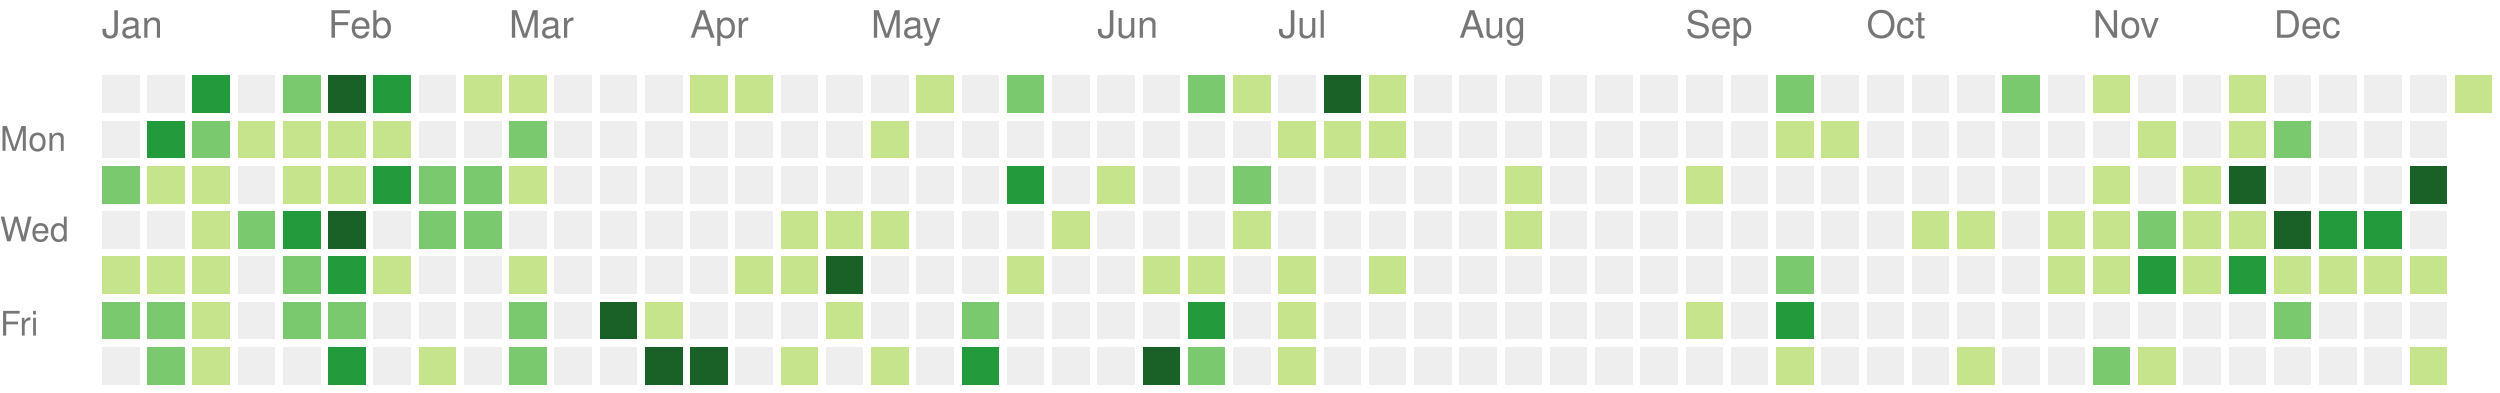
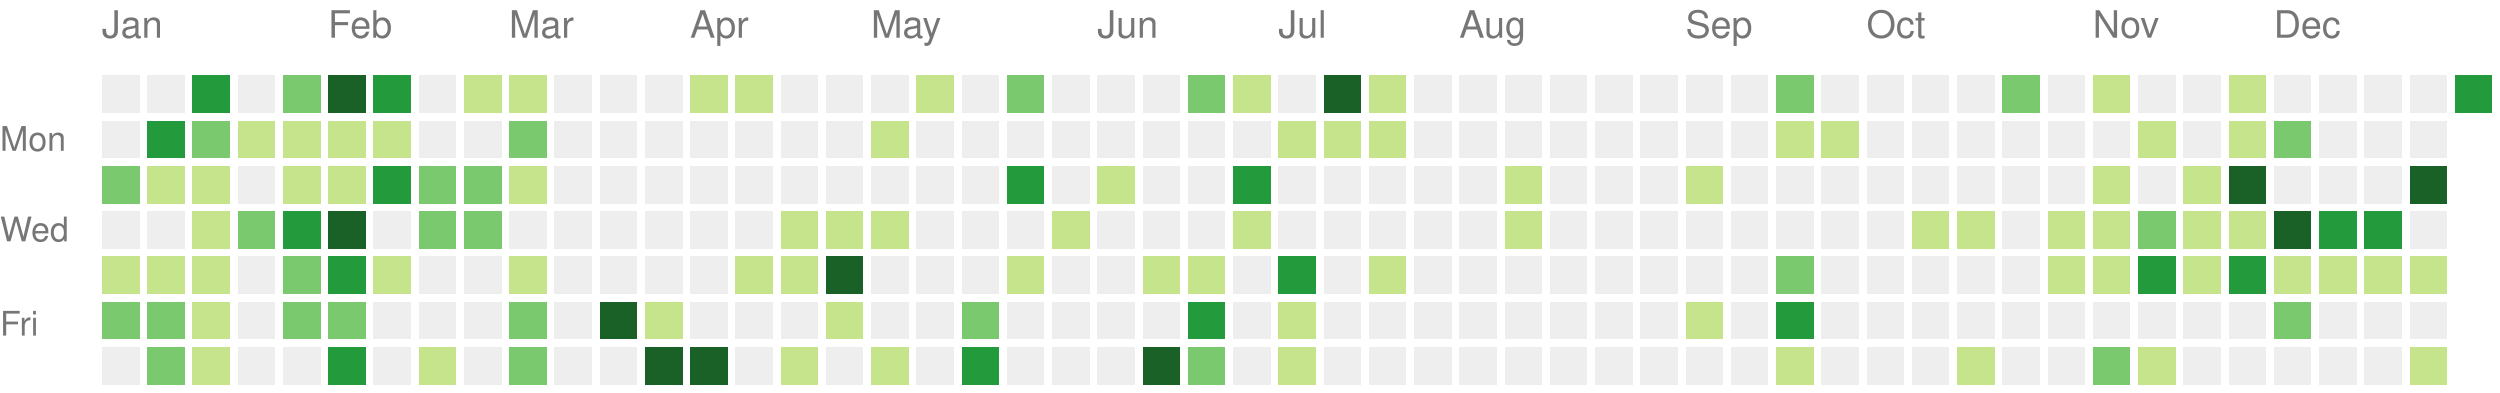
<svg xmlns="http://www.w3.org/2000/svg" version="1.1" width="663" height="104">
  <rect style="fill:#eeeeee;shape-rendering:crispedges;" data-score="0" data-date="2021-01-03" x="27" y="20" width="10" height="10" />
  <rect style="fill:#eeeeee;shape-rendering:crispedges;" data-score="0" data-date="2021-01-10" x="39" y="20" width="10" height="10" />
  <rect style="fill:#239a3b;shape-rendering:crispedges;" data-score="18" data-date="2021-01-17" x="51" y="20" width="10" height="10" />
  <rect style="fill:#eeeeee;shape-rendering:crispedges;" data-score="0" data-date="2021-01-24" x="63" y="20" width="10" height="10" />
  <rect style="fill:#7bc96f;shape-rendering:crispedges;" data-score="14" data-date="2021-01-31" x="75" y="20" width="10" height="10" />
  <rect style="fill:#196127;shape-rendering:crispedges;" data-score="34" data-date="2021-02-07" x="87" y="20" width="10" height="10" />
  <rect style="fill:#239a3b;shape-rendering:crispedges;" data-score="21" data-date="2021-02-14" x="99" y="20" width="10" height="10" />
  <rect style="fill:#eeeeee;shape-rendering:crispedges;" data-score="0" data-date="2021-02-21" x="111" y="20" width="10" height="10" />
  <rect style="fill:#c6e48b;shape-rendering:crispedges;" data-score="2" data-date="2021-02-28" x="123" y="20" width="10" height="10" />
  <rect style="fill:#c6e48b;shape-rendering:crispedges;" data-score="7" data-date="2021-03-07" x="135" y="20" width="10" height="10" />
  <rect style="fill:#eeeeee;shape-rendering:crispedges;" data-score="0" data-date="2021-03-14" x="147" y="20" width="10" height="10" />
  <rect style="fill:#eeeeee;shape-rendering:crispedges;" data-score="0" data-date="2021-03-21" x="159" y="20" width="10" height="10" />
  <rect style="fill:#eeeeee;shape-rendering:crispedges;" data-score="0" data-date="2021-03-28" x="171" y="20" width="10" height="10" />
  <rect style="fill:#c6e48b;shape-rendering:crispedges;" data-score="4" data-date="2021-04-04" x="183" y="20" width="10" height="10" />
  <rect style="fill:#c6e48b;shape-rendering:crispedges;" data-score="4" data-date="2021-04-11" x="195" y="20" width="10" height="10" />
  <rect style="fill:#eeeeee;shape-rendering:crispedges;" data-score="0" data-date="2021-04-18" x="207" y="20" width="10" height="10" />
  <rect style="fill:#eeeeee;shape-rendering:crispedges;" data-score="0" data-date="2021-04-25" x="219" y="20" width="10" height="10" />
  <rect style="fill:#eeeeee;shape-rendering:crispedges;" data-score="0" data-date="2021-05-02" x="231" y="20" width="10" height="10" />
  <rect style="fill:#c6e48b;shape-rendering:crispedges;" data-score="2" data-date="2021-05-09" x="243" y="20" width="10" height="10" />
  <rect style="fill:#eeeeee;shape-rendering:crispedges;" data-score="0" data-date="2021-05-16" x="255" y="20" width="10" height="10" />
  <rect style="fill:#7bc96f;shape-rendering:crispedges;" data-score="9" data-date="2021-05-23" x="267" y="20" width="10" height="10" />
  <rect style="fill:#eeeeee;shape-rendering:crispedges;" data-score="0" data-date="2021-05-30" x="279" y="20" width="10" height="10" />
  <rect style="fill:#eeeeee;shape-rendering:crispedges;" data-score="0" data-date="2021-06-06" x="291" y="20" width="10" height="10" />
  <rect style="fill:#eeeeee;shape-rendering:crispedges;" data-score="0" data-date="2021-06-13" x="303" y="20" width="10" height="10" />
  <rect style="fill:#7bc96f;shape-rendering:crispedges;" data-score="13" data-date="2021-06-20" x="315" y="20" width="10" height="10" />
  <rect style="fill:#c6e48b;shape-rendering:crispedges;" data-score="7" data-date="2021-06-27" x="327" y="20" width="10" height="10" />
  <rect style="fill:#eeeeee;shape-rendering:crispedges;" data-score="0" data-date="2021-07-04" x="339" y="20" width="10" height="10" />
-   <rect style="fill:#196127;shape-rendering:crispedges;" data-score="30" data-date="2021-07-11" x="351" y="20" width="10" height="10" />
-   <rect style="fill:#c6e48b;shape-rendering:crispedges;" data-score="6" data-date="2021-07-18" x="363" y="20" width="10" height="10" />
+   <rect style="fill:#196127;shape-rendering:crispedges;" data-score="33" data-date="2021-07-11" x="351" y="20" width="10" height="10" />
+   <rect style="fill:#c6e48b;shape-rendering:crispedges;" data-score="7" data-date="2021-07-18" x="363" y="20" width="10" height="10" />
  <rect style="fill:#eeeeee;shape-rendering:crispedges;" data-score="0" data-date="2021-07-25" x="375" y="20" width="10" height="10" />
  <rect style="fill:#eeeeee;shape-rendering:crispedges;" data-score="0" data-date="2021-08-01" x="387" y="20" width="10" height="10" />
  <rect style="fill:#eeeeee;shape-rendering:crispedges;" data-score="0" data-date="2021-08-08" x="399" y="20" width="10" height="10" />
  <rect style="fill:#eeeeee;shape-rendering:crispedges;" data-score="0" data-date="2021-08-15" x="411" y="20" width="10" height="10" />
  <rect style="fill:#eeeeee;shape-rendering:crispedges;" data-score="0" data-date="2021-08-22" x="423" y="20" width="10" height="10" />
  <rect style="fill:#eeeeee;shape-rendering:crispedges;" data-score="0" data-date="2021-08-29" x="435" y="20" width="10" height="10" />
  <rect style="fill:#eeeeee;shape-rendering:crispedges;" data-score="0" data-date="2021-09-05" x="447" y="20" width="10" height="10" />
  <rect style="fill:#eeeeee;shape-rendering:crispedges;" data-score="0" data-date="2021-09-12" x="459" y="20" width="10" height="10" />
  <rect style="fill:#7bc96f;shape-rendering:crispedges;" data-score="10" data-date="2021-09-19" x="471" y="20" width="10" height="10" />
  <rect style="fill:#eeeeee;shape-rendering:crispedges;" data-score="0" data-date="2021-09-26" x="483" y="20" width="10" height="10" />
  <rect style="fill:#eeeeee;shape-rendering:crispedges;" data-score="0" data-date="2021-10-03" x="495" y="20" width="10" height="10" />
  <rect style="fill:#eeeeee;shape-rendering:crispedges;" data-score="0" data-date="2021-10-10" x="507" y="20" width="10" height="10" />
  <rect style="fill:#eeeeee;shape-rendering:crispedges;" data-score="0" data-date="2021-10-17" x="519" y="20" width="10" height="10" />
  <rect style="fill:#7bc96f;shape-rendering:crispedges;" data-score="17" data-date="2021-10-24" x="531" y="20" width="10" height="10" />
  <rect style="fill:#eeeeee;shape-rendering:crispedges;" data-score="0" data-date="2021-10-31" x="543" y="20" width="10" height="10" />
  <rect style="fill:#c6e48b;shape-rendering:crispedges;" data-score="3" data-date="2021-11-07" x="555" y="20" width="10" height="10" />
  <rect style="fill:#eeeeee;shape-rendering:crispedges;" data-score="0" data-date="2021-11-14" x="567" y="20" width="10" height="10" />
  <rect style="fill:#eeeeee;shape-rendering:crispedges;" data-score="0" data-date="2021-11-21" x="579" y="20" width="10" height="10" />
  <rect style="fill:#c6e48b;shape-rendering:crispedges;" data-score="1" data-date="2021-11-28" x="591" y="20" width="10" height="10" />
  <rect style="fill:#eeeeee;shape-rendering:crispedges;" data-score="0" data-date="2021-12-05" x="603" y="20" width="10" height="10" />
  <rect style="fill:#eeeeee;shape-rendering:crispedges;" data-score="0" data-date="2021-12-12" x="615" y="20" width="10" height="10" />
  <rect style="fill:#eeeeee;shape-rendering:crispedges;" data-score="0" data-date="2021-12-19" x="627" y="20" width="10" height="10" />
  <rect style="fill:#eeeeee;shape-rendering:crispedges;" data-score="0" data-date="2021-12-26" x="639" y="20" width="10" height="10" />
-   <rect style="fill:#c6e48b;shape-rendering:crispedges;" data-score="6" data-date="2022-01-02" x="651" y="20" width="10" height="10" />
+   <rect style="fill:#239a3b;shape-rendering:crispedges;" data-score="22" data-date="2022-01-02" x="651" y="20" width="10" height="10" />
  <rect style="fill:#eeeeee;shape-rendering:crispedges;" data-score="0" data-date="2021-01-04" x="27" y="32" width="10" height="10" />
  <rect style="fill:#239a3b;shape-rendering:crispedges;" data-score="18" data-date="2021-01-11" x="39" y="32" width="10" height="10" />
  <rect style="fill:#7bc96f;shape-rendering:crispedges;" data-score="9" data-date="2021-01-18" x="51" y="32" width="10" height="10" />
  <rect style="fill:#c6e48b;shape-rendering:crispedges;" data-score="8" data-date="2021-01-25" x="63" y="32" width="10" height="10" />
  <rect style="fill:#c6e48b;shape-rendering:crispedges;" data-score="8" data-date="2021-02-01" x="75" y="32" width="10" height="10" />
  <rect style="fill:#c6e48b;shape-rendering:crispedges;" data-score="5" data-date="2021-02-08" x="87" y="32" width="10" height="10" />
  <rect style="fill:#c6e48b;shape-rendering:crispedges;" data-score="3" data-date="2021-02-15" x="99" y="32" width="10" height="10" />
  <rect style="fill:#eeeeee;shape-rendering:crispedges;" data-score="0" data-date="2021-02-22" x="111" y="32" width="10" height="10" />
  <rect style="fill:#eeeeee;shape-rendering:crispedges;" data-score="0" data-date="2021-03-01" x="123" y="32" width="10" height="10" />
  <rect style="fill:#7bc96f;shape-rendering:crispedges;" data-score="16" data-date="2021-03-08" x="135" y="32" width="10" height="10" />
  <rect style="fill:#eeeeee;shape-rendering:crispedges;" data-score="0" data-date="2021-03-15" x="147" y="32" width="10" height="10" />
  <rect style="fill:#eeeeee;shape-rendering:crispedges;" data-score="0" data-date="2021-03-22" x="159" y="32" width="10" height="10" />
  <rect style="fill:#eeeeee;shape-rendering:crispedges;" data-score="0" data-date="2021-03-29" x="171" y="32" width="10" height="10" />
  <rect style="fill:#eeeeee;shape-rendering:crispedges;" data-score="0" data-date="2021-04-05" x="183" y="32" width="10" height="10" />
  <rect style="fill:#eeeeee;shape-rendering:crispedges;" data-score="0" data-date="2021-04-12" x="195" y="32" width="10" height="10" />
  <rect style="fill:#eeeeee;shape-rendering:crispedges;" data-score="0" data-date="2021-04-19" x="207" y="32" width="10" height="10" />
  <rect style="fill:#eeeeee;shape-rendering:crispedges;" data-score="0" data-date="2021-04-26" x="219" y="32" width="10" height="10" />
  <rect style="fill:#c6e48b;shape-rendering:crispedges;" data-score="1" data-date="2021-05-03" x="231" y="32" width="10" height="10" />
  <rect style="fill:#eeeeee;shape-rendering:crispedges;" data-score="0" data-date="2021-05-10" x="243" y="32" width="10" height="10" />
  <rect style="fill:#eeeeee;shape-rendering:crispedges;" data-score="0" data-date="2021-05-17" x="255" y="32" width="10" height="10" />
  <rect style="fill:#eeeeee;shape-rendering:crispedges;" data-score="0" data-date="2021-05-24" x="267" y="32" width="10" height="10" />
  <rect style="fill:#eeeeee;shape-rendering:crispedges;" data-score="0" data-date="2021-05-31" x="279" y="32" width="10" height="10" />
  <rect style="fill:#eeeeee;shape-rendering:crispedges;" data-score="0" data-date="2021-06-07" x="291" y="32" width="10" height="10" />
  <rect style="fill:#eeeeee;shape-rendering:crispedges;" data-score="0" data-date="2021-06-14" x="303" y="32" width="10" height="10" />
  <rect style="fill:#eeeeee;shape-rendering:crispedges;" data-score="0" data-date="2021-06-21" x="315" y="32" width="10" height="10" />
  <rect style="fill:#eeeeee;shape-rendering:crispedges;" data-score="0" data-date="2021-06-28" x="327" y="32" width="10" height="10" />
  <rect style="fill:#c6e48b;shape-rendering:crispedges;" data-score="2" data-date="2021-07-05" x="339" y="32" width="10" height="10" />
  <rect style="fill:#c6e48b;shape-rendering:crispedges;" data-score="3" data-date="2021-07-12" x="351" y="32" width="10" height="10" />
  <rect style="fill:#c6e48b;shape-rendering:crispedges;" data-score="8" data-date="2021-07-19" x="363" y="32" width="10" height="10" />
  <rect style="fill:#eeeeee;shape-rendering:crispedges;" data-score="0" data-date="2021-07-26" x="375" y="32" width="10" height="10" />
  <rect style="fill:#eeeeee;shape-rendering:crispedges;" data-score="0" data-date="2021-08-02" x="387" y="32" width="10" height="10" />
  <rect style="fill:#eeeeee;shape-rendering:crispedges;" data-score="0" data-date="2021-08-09" x="399" y="32" width="10" height="10" />
  <rect style="fill:#eeeeee;shape-rendering:crispedges;" data-score="0" data-date="2021-08-16" x="411" y="32" width="10" height="10" />
  <rect style="fill:#eeeeee;shape-rendering:crispedges;" data-score="0" data-date="2021-08-23" x="423" y="32" width="10" height="10" />
  <rect style="fill:#eeeeee;shape-rendering:crispedges;" data-score="0" data-date="2021-08-30" x="435" y="32" width="10" height="10" />
  <rect style="fill:#eeeeee;shape-rendering:crispedges;" data-score="0" data-date="2021-09-06" x="447" y="32" width="10" height="10" />
  <rect style="fill:#eeeeee;shape-rendering:crispedges;" data-score="0" data-date="2021-09-13" x="459" y="32" width="10" height="10" />
  <rect style="fill:#c6e48b;shape-rendering:crispedges;" data-score="1" data-date="2021-09-20" x="471" y="32" width="10" height="10" />
  <rect style="fill:#c6e48b;shape-rendering:crispedges;" data-score="1" data-date="2021-09-27" x="483" y="32" width="10" height="10" />
  <rect style="fill:#eeeeee;shape-rendering:crispedges;" data-score="0" data-date="2021-10-04" x="495" y="32" width="10" height="10" />
  <rect style="fill:#eeeeee;shape-rendering:crispedges;" data-score="0" data-date="2021-10-11" x="507" y="32" width="10" height="10" />
  <rect style="fill:#eeeeee;shape-rendering:crispedges;" data-score="0" data-date="2021-10-18" x="519" y="32" width="10" height="10" />
  <rect style="fill:#eeeeee;shape-rendering:crispedges;" data-score="0" data-date="2021-10-25" x="531" y="32" width="10" height="10" />
  <rect style="fill:#eeeeee;shape-rendering:crispedges;" data-score="0" data-date="2021-11-01" x="543" y="32" width="10" height="10" />
  <rect style="fill:#eeeeee;shape-rendering:crispedges;" data-score="0" data-date="2021-11-08" x="555" y="32" width="10" height="10" />
  <rect style="fill:#c6e48b;shape-rendering:crispedges;" data-score="1" data-date="2021-11-15" x="567" y="32" width="10" height="10" />
  <rect style="fill:#eeeeee;shape-rendering:crispedges;" data-score="0" data-date="2021-11-22" x="579" y="32" width="10" height="10" />
  <rect style="fill:#c6e48b;shape-rendering:crispedges;" data-score="2" data-date="2021-11-29" x="591" y="32" width="10" height="10" />
  <rect style="fill:#7bc96f;shape-rendering:crispedges;" data-score="11" data-date="2021-12-06" x="603" y="32" width="10" height="10" />
  <rect style="fill:#eeeeee;shape-rendering:crispedges;" data-score="0" data-date="2021-12-13" x="615" y="32" width="10" height="10" />
  <rect style="fill:#eeeeee;shape-rendering:crispedges;" data-score="0" data-date="2021-12-20" x="627" y="32" width="10" height="10" />
  <rect style="fill:#eeeeee;shape-rendering:crispedges;" data-score="0" data-date="2021-12-27" x="639" y="32" width="10" height="10" />
  <rect style="fill:#7bc96f;shape-rendering:crispedges;" data-score="14" data-date="2021-01-05" x="27" y="44" width="10" height="10" />
  <rect style="fill:#c6e48b;shape-rendering:crispedges;" data-score="1" data-date="2021-01-12" x="39" y="44" width="10" height="10" />
  <rect style="fill:#c6e48b;shape-rendering:crispedges;" data-score="2" data-date="2021-01-19" x="51" y="44" width="10" height="10" />
  <rect style="fill:#eeeeee;shape-rendering:crispedges;" data-score="0" data-date="2021-01-26" x="63" y="44" width="10" height="10" />
  <rect style="fill:#c6e48b;shape-rendering:crispedges;" data-score="6" data-date="2021-02-02" x="75" y="44" width="10" height="10" />
  <rect style="fill:#c6e48b;shape-rendering:crispedges;" data-score="5" data-date="2021-02-09" x="87" y="44" width="10" height="10" />
  <rect style="fill:#239a3b;shape-rendering:crispedges;" data-score="24" data-date="2021-02-16" x="99" y="44" width="10" height="10" />
  <rect style="fill:#7bc96f;shape-rendering:crispedges;" data-score="13" data-date="2021-02-23" x="111" y="44" width="10" height="10" />
  <rect style="fill:#7bc96f;shape-rendering:crispedges;" data-score="10" data-date="2021-03-02" x="123" y="44" width="10" height="10" />
  <rect style="fill:#c6e48b;shape-rendering:crispedges;" data-score="5" data-date="2021-03-09" x="135" y="44" width="10" height="10" />
  <rect style="fill:#eeeeee;shape-rendering:crispedges;" data-score="0" data-date="2021-03-16" x="147" y="44" width="10" height="10" />
  <rect style="fill:#eeeeee;shape-rendering:crispedges;" data-score="0" data-date="2021-03-23" x="159" y="44" width="10" height="10" />
  <rect style="fill:#eeeeee;shape-rendering:crispedges;" data-score="0" data-date="2021-03-30" x="171" y="44" width="10" height="10" />
  <rect style="fill:#eeeeee;shape-rendering:crispedges;" data-score="0" data-date="2021-04-06" x="183" y="44" width="10" height="10" />
  <rect style="fill:#eeeeee;shape-rendering:crispedges;" data-score="0" data-date="2021-04-13" x="195" y="44" width="10" height="10" />
  <rect style="fill:#eeeeee;shape-rendering:crispedges;" data-score="0" data-date="2021-04-20" x="207" y="44" width="10" height="10" />
  <rect style="fill:#eeeeee;shape-rendering:crispedges;" data-score="0" data-date="2021-04-27" x="219" y="44" width="10" height="10" />
  <rect style="fill:#eeeeee;shape-rendering:crispedges;" data-score="0" data-date="2021-05-04" x="231" y="44" width="10" height="10" />
  <rect style="fill:#eeeeee;shape-rendering:crispedges;" data-score="0" data-date="2021-05-11" x="243" y="44" width="10" height="10" />
  <rect style="fill:#eeeeee;shape-rendering:crispedges;" data-score="0" data-date="2021-05-18" x="255" y="44" width="10" height="10" />
  <rect style="fill:#239a3b;shape-rendering:crispedges;" data-score="24" data-date="2021-05-25" x="267" y="44" width="10" height="10" />
  <rect style="fill:#eeeeee;shape-rendering:crispedges;" data-score="0" data-date="2021-06-01" x="279" y="44" width="10" height="10" />
  <rect style="fill:#c6e48b;shape-rendering:crispedges;" data-score="3" data-date="2021-06-08" x="291" y="44" width="10" height="10" />
  <rect style="fill:#eeeeee;shape-rendering:crispedges;" data-score="0" data-date="2021-06-15" x="303" y="44" width="10" height="10" />
  <rect style="fill:#eeeeee;shape-rendering:crispedges;" data-score="0" data-date="2021-06-22" x="315" y="44" width="10" height="10" />
-   <rect style="fill:#7bc96f;shape-rendering:crispedges;" data-score="17" data-date="2021-06-29" x="327" y="44" width="10" height="10" />
+   <rect style="fill:#239a3b;shape-rendering:crispedges;" data-score="21" data-date="2021-06-29" x="327" y="44" width="10" height="10" />
  <rect style="fill:#eeeeee;shape-rendering:crispedges;" data-score="0" data-date="2021-07-06" x="339" y="44" width="10" height="10" />
  <rect style="fill:#eeeeee;shape-rendering:crispedges;" data-score="0" data-date="2021-07-13" x="351" y="44" width="10" height="10" />
  <rect style="fill:#eeeeee;shape-rendering:crispedges;" data-score="0" data-date="2021-07-20" x="363" y="44" width="10" height="10" />
  <rect style="fill:#eeeeee;shape-rendering:crispedges;" data-score="0" data-date="2021-07-27" x="375" y="44" width="10" height="10" />
  <rect style="fill:#eeeeee;shape-rendering:crispedges;" data-score="0" data-date="2021-08-03" x="387" y="44" width="10" height="10" />
  <rect style="fill:#c6e48b;shape-rendering:crispedges;" data-score="1" data-date="2021-08-10" x="399" y="44" width="10" height="10" />
  <rect style="fill:#eeeeee;shape-rendering:crispedges;" data-score="0" data-date="2021-08-17" x="411" y="44" width="10" height="10" />
  <rect style="fill:#eeeeee;shape-rendering:crispedges;" data-score="0" data-date="2021-08-24" x="423" y="44" width="10" height="10" />
  <rect style="fill:#eeeeee;shape-rendering:crispedges;" data-score="0" data-date="2021-08-31" x="435" y="44" width="10" height="10" />
  <rect style="fill:#c6e48b;shape-rendering:crispedges;" data-score="1" data-date="2021-09-07" x="447" y="44" width="10" height="10" />
  <rect style="fill:#eeeeee;shape-rendering:crispedges;" data-score="0" data-date="2021-09-14" x="459" y="44" width="10" height="10" />
  <rect style="fill:#eeeeee;shape-rendering:crispedges;" data-score="0" data-date="2021-09-21" x="471" y="44" width="10" height="10" />
  <rect style="fill:#eeeeee;shape-rendering:crispedges;" data-score="0" data-date="2021-09-28" x="483" y="44" width="10" height="10" />
  <rect style="fill:#eeeeee;shape-rendering:crispedges;" data-score="0" data-date="2021-10-05" x="495" y="44" width="10" height="10" />
  <rect style="fill:#eeeeee;shape-rendering:crispedges;" data-score="0" data-date="2021-10-12" x="507" y="44" width="10" height="10" />
  <rect style="fill:#eeeeee;shape-rendering:crispedges;" data-score="0" data-date="2021-10-19" x="519" y="44" width="10" height="10" />
  <rect style="fill:#eeeeee;shape-rendering:crispedges;" data-score="0" data-date="2021-10-26" x="531" y="44" width="10" height="10" />
  <rect style="fill:#eeeeee;shape-rendering:crispedges;" data-score="0" data-date="2021-11-02" x="543" y="44" width="10" height="10" />
  <rect style="fill:#c6e48b;shape-rendering:crispedges;" data-score="4" data-date="2021-11-09" x="555" y="44" width="10" height="10" />
  <rect style="fill:#eeeeee;shape-rendering:crispedges;" data-score="0" data-date="2021-11-16" x="567" y="44" width="10" height="10" />
  <rect style="fill:#c6e48b;shape-rendering:crispedges;" data-score="4" data-date="2021-11-23" x="579" y="44" width="10" height="10" />
  <rect style="fill:#196127;shape-rendering:crispedges;" data-score="34" data-date="2021-11-30" x="591" y="44" width="10" height="10" />
  <rect style="fill:#eeeeee;shape-rendering:crispedges;" data-score="0" data-date="2021-12-07" x="603" y="44" width="10" height="10" />
  <rect style="fill:#eeeeee;shape-rendering:crispedges;" data-score="0" data-date="2021-12-14" x="615" y="44" width="10" height="10" />
  <rect style="fill:#eeeeee;shape-rendering:crispedges;" data-score="0" data-date="2021-12-21" x="627" y="44" width="10" height="10" />
  <rect style="fill:#196127;shape-rendering:crispedges;" data-score="27" data-date="2021-12-28" x="639" y="44" width="10" height="10" />
  <rect style="fill:#eeeeee;shape-rendering:crispedges;" data-score="0" data-date="2021-01-06" x="27" y="56" width="10" height="10" />
  <rect style="fill:#eeeeee;shape-rendering:crispedges;" data-score="0" data-date="2021-01-13" x="39" y="56" width="10" height="10" />
  <rect style="fill:#c6e48b;shape-rendering:crispedges;" data-score="8" data-date="2021-01-20" x="51" y="56" width="10" height="10" />
  <rect style="fill:#7bc96f;shape-rendering:crispedges;" data-score="9" data-date="2021-01-27" x="63" y="56" width="10" height="10" />
  <rect style="fill:#239a3b;shape-rendering:crispedges;" data-score="21" data-date="2021-02-03" x="75" y="56" width="10" height="10" />
  <rect style="fill:#196127;shape-rendering:crispedges;" data-score="32" data-date="2021-02-10" x="87" y="56" width="10" height="10" />
  <rect style="fill:#eeeeee;shape-rendering:crispedges;" data-score="0" data-date="2021-02-17" x="99" y="56" width="10" height="10" />
  <rect style="fill:#7bc96f;shape-rendering:crispedges;" data-score="11" data-date="2021-02-24" x="111" y="56" width="10" height="10" />
  <rect style="fill:#7bc96f;shape-rendering:crispedges;" data-score="11" data-date="2021-03-03" x="123" y="56" width="10" height="10" />
  <rect style="fill:#eeeeee;shape-rendering:crispedges;" data-score="0" data-date="2021-03-10" x="135" y="56" width="10" height="10" />
  <rect style="fill:#eeeeee;shape-rendering:crispedges;" data-score="0" data-date="2021-03-17" x="147" y="56" width="10" height="10" />
  <rect style="fill:#eeeeee;shape-rendering:crispedges;" data-score="0" data-date="2021-03-24" x="159" y="56" width="10" height="10" />
  <rect style="fill:#eeeeee;shape-rendering:crispedges;" data-score="0" data-date="2021-03-31" x="171" y="56" width="10" height="10" />
  <rect style="fill:#eeeeee;shape-rendering:crispedges;" data-score="0" data-date="2021-04-07" x="183" y="56" width="10" height="10" />
  <rect style="fill:#eeeeee;shape-rendering:crispedges;" data-score="0" data-date="2021-04-14" x="195" y="56" width="10" height="10" />
  <rect style="fill:#c6e48b;shape-rendering:crispedges;" data-score="1" data-date="2021-04-21" x="207" y="56" width="10" height="10" />
  <rect style="fill:#c6e48b;shape-rendering:crispedges;" data-score="1" data-date="2021-04-28" x="219" y="56" width="10" height="10" />
  <rect style="fill:#c6e48b;shape-rendering:crispedges;" data-score="1" data-date="2021-05-05" x="231" y="56" width="10" height="10" />
  <rect style="fill:#eeeeee;shape-rendering:crispedges;" data-score="0" data-date="2021-05-12" x="243" y="56" width="10" height="10" />
  <rect style="fill:#eeeeee;shape-rendering:crispedges;" data-score="0" data-date="2021-05-19" x="255" y="56" width="10" height="10" />
  <rect style="fill:#eeeeee;shape-rendering:crispedges;" data-score="0" data-date="2021-05-26" x="267" y="56" width="10" height="10" />
  <rect style="fill:#c6e48b;shape-rendering:crispedges;" data-score="1" data-date="2021-06-02" x="279" y="56" width="10" height="10" />
  <rect style="fill:#eeeeee;shape-rendering:crispedges;" data-score="0" data-date="2021-06-09" x="291" y="56" width="10" height="10" />
  <rect style="fill:#eeeeee;shape-rendering:crispedges;" data-score="0" data-date="2021-06-16" x="303" y="56" width="10" height="10" />
  <rect style="fill:#eeeeee;shape-rendering:crispedges;" data-score="0" data-date="2021-06-23" x="315" y="56" width="10" height="10" />
  <rect style="fill:#c6e48b;shape-rendering:crispedges;" data-score="1" data-date="2021-06-30" x="327" y="56" width="10" height="10" />
  <rect style="fill:#eeeeee;shape-rendering:crispedges;" data-score="0" data-date="2021-07-07" x="339" y="56" width="10" height="10" />
  <rect style="fill:#eeeeee;shape-rendering:crispedges;" data-score="0" data-date="2021-07-14" x="351" y="56" width="10" height="10" />
  <rect style="fill:#eeeeee;shape-rendering:crispedges;" data-score="0" data-date="2021-07-21" x="363" y="56" width="10" height="10" />
  <rect style="fill:#eeeeee;shape-rendering:crispedges;" data-score="0" data-date="2021-07-28" x="375" y="56" width="10" height="10" />
  <rect style="fill:#eeeeee;shape-rendering:crispedges;" data-score="0" data-date="2021-08-04" x="387" y="56" width="10" height="10" />
  <rect style="fill:#c6e48b;shape-rendering:crispedges;" data-score="1" data-date="2021-08-11" x="399" y="56" width="10" height="10" />
  <rect style="fill:#eeeeee;shape-rendering:crispedges;" data-score="0" data-date="2021-08-18" x="411" y="56" width="10" height="10" />
  <rect style="fill:#eeeeee;shape-rendering:crispedges;" data-score="0" data-date="2021-08-25" x="423" y="56" width="10" height="10" />
  <rect style="fill:#eeeeee;shape-rendering:crispedges;" data-score="0" data-date="2021-09-01" x="435" y="56" width="10" height="10" />
  <rect style="fill:#eeeeee;shape-rendering:crispedges;" data-score="0" data-date="2021-09-08" x="447" y="56" width="10" height="10" />
  <rect style="fill:#eeeeee;shape-rendering:crispedges;" data-score="0" data-date="2021-09-15" x="459" y="56" width="10" height="10" />
  <rect style="fill:#eeeeee;shape-rendering:crispedges;" data-score="0" data-date="2021-09-22" x="471" y="56" width="10" height="10" />
  <rect style="fill:#eeeeee;shape-rendering:crispedges;" data-score="0" data-date="2021-09-29" x="483" y="56" width="10" height="10" />
  <rect style="fill:#eeeeee;shape-rendering:crispedges;" data-score="0" data-date="2021-10-06" x="495" y="56" width="10" height="10" />
  <rect style="fill:#c6e48b;shape-rendering:crispedges;" data-score="3" data-date="2021-10-13" x="507" y="56" width="10" height="10" />
  <rect style="fill:#c6e48b;shape-rendering:crispedges;" data-score="5" data-date="2021-10-20" x="519" y="56" width="10" height="10" />
  <rect style="fill:#eeeeee;shape-rendering:crispedges;" data-score="0" data-date="2021-10-27" x="531" y="56" width="10" height="10" />
  <rect style="fill:#c6e48b;shape-rendering:crispedges;" data-score="2" data-date="2021-11-03" x="543" y="56" width="10" height="10" />
  <rect style="fill:#c6e48b;shape-rendering:crispedges;" data-score="7" data-date="2021-11-10" x="555" y="56" width="10" height="10" />
  <rect style="fill:#7bc96f;shape-rendering:crispedges;" data-score="17" data-date="2021-11-17" x="567" y="56" width="10" height="10" />
  <rect style="fill:#c6e48b;shape-rendering:crispedges;" data-score="6" data-date="2021-11-24" x="579" y="56" width="10" height="10" />
  <rect style="fill:#c6e48b;shape-rendering:crispedges;" data-score="4" data-date="2021-12-01" x="591" y="56" width="10" height="10" />
  <rect style="fill:#196127;shape-rendering:crispedges;" data-score="45" data-date="2021-12-08" x="603" y="56" width="10" height="10" />
  <rect style="fill:#239a3b;shape-rendering:crispedges;" data-score="24" data-date="2021-12-15" x="615" y="56" width="10" height="10" />
  <rect style="fill:#239a3b;shape-rendering:crispedges;" data-score="21" data-date="2021-12-22" x="627" y="56" width="10" height="10" />
  <rect style="fill:#eeeeee;shape-rendering:crispedges;" data-score="0" data-date="2021-12-29" x="639" y="56" width="10" height="10" />
  <rect style="fill:#c6e48b;shape-rendering:crispedges;" data-score="5" data-date="2021-01-07" x="27" y="68" width="10" height="10" />
  <rect style="fill:#c6e48b;shape-rendering:crispedges;" data-score="6" data-date="2021-01-14" x="39" y="68" width="10" height="10" />
  <rect style="fill:#c6e48b;shape-rendering:crispedges;" data-score="1" data-date="2021-01-21" x="51" y="68" width="10" height="10" />
  <rect style="fill:#eeeeee;shape-rendering:crispedges;" data-score="0" data-date="2021-01-28" x="63" y="68" width="10" height="10" />
  <rect style="fill:#7bc96f;shape-rendering:crispedges;" data-score="9" data-date="2021-02-04" x="75" y="68" width="10" height="10" />
  <rect style="fill:#239a3b;shape-rendering:crispedges;" data-score="21" data-date="2021-02-11" x="87" y="68" width="10" height="10" />
  <rect style="fill:#c6e48b;shape-rendering:crispedges;" data-score="1" data-date="2021-02-18" x="99" y="68" width="10" height="10" />
  <rect style="fill:#eeeeee;shape-rendering:crispedges;" data-score="0" data-date="2021-02-25" x="111" y="68" width="10" height="10" />
  <rect style="fill:#eeeeee;shape-rendering:crispedges;" data-score="0" data-date="2021-03-04" x="123" y="68" width="10" height="10" />
  <rect style="fill:#c6e48b;shape-rendering:crispedges;" data-score="1" data-date="2021-03-11" x="135" y="68" width="10" height="10" />
  <rect style="fill:#eeeeee;shape-rendering:crispedges;" data-score="0" data-date="2021-03-18" x="147" y="68" width="10" height="10" />
  <rect style="fill:#eeeeee;shape-rendering:crispedges;" data-score="0" data-date="2021-03-25" x="159" y="68" width="10" height="10" />
  <rect style="fill:#eeeeee;shape-rendering:crispedges;" data-score="0" data-date="2021-04-01" x="171" y="68" width="10" height="10" />
  <rect style="fill:#eeeeee;shape-rendering:crispedges;" data-score="0" data-date="2021-04-08" x="183" y="68" width="10" height="10" />
  <rect style="fill:#c6e48b;shape-rendering:crispedges;" data-score="4" data-date="2021-04-15" x="195" y="68" width="10" height="10" />
  <rect style="fill:#c6e48b;shape-rendering:crispedges;" data-score="7" data-date="2021-04-22" x="207" y="68" width="10" height="10" />
  <rect style="fill:#196127;shape-rendering:crispedges;" data-score="31" data-date="2021-04-29" x="219" y="68" width="10" height="10" />
  <rect style="fill:#eeeeee;shape-rendering:crispedges;" data-score="0" data-date="2021-05-06" x="231" y="68" width="10" height="10" />
  <rect style="fill:#eeeeee;shape-rendering:crispedges;" data-score="0" data-date="2021-05-13" x="243" y="68" width="10" height="10" />
  <rect style="fill:#eeeeee;shape-rendering:crispedges;" data-score="0" data-date="2021-05-20" x="255" y="68" width="10" height="10" />
  <rect style="fill:#c6e48b;shape-rendering:crispedges;" data-score="3" data-date="2021-05-27" x="267" y="68" width="10" height="10" />
  <rect style="fill:#eeeeee;shape-rendering:crispedges;" data-score="0" data-date="2021-06-03" x="279" y="68" width="10" height="10" />
  <rect style="fill:#eeeeee;shape-rendering:crispedges;" data-score="0" data-date="2021-06-10" x="291" y="68" width="10" height="10" />
  <rect style="fill:#c6e48b;shape-rendering:crispedges;" data-score="3" data-date="2021-06-17" x="303" y="68" width="10" height="10" />
  <rect style="fill:#c6e48b;shape-rendering:crispedges;" data-score="6" data-date="2021-06-24" x="315" y="68" width="10" height="10" />
  <rect style="fill:#eeeeee;shape-rendering:crispedges;" data-score="0" data-date="2021-07-01" x="327" y="68" width="10" height="10" />
-   <rect style="fill:#c6e48b;shape-rendering:crispedges;" data-score="2" data-date="2021-07-08" x="339" y="68" width="10" height="10" />
+   <rect style="fill:#239a3b;shape-rendering:crispedges;" data-score="23" data-date="2021-07-08" x="339" y="68" width="10" height="10" />
  <rect style="fill:#eeeeee;shape-rendering:crispedges;" data-score="0" data-date="2021-07-15" x="351" y="68" width="10" height="10" />
  <rect style="fill:#c6e48b;shape-rendering:crispedges;" data-score="2" data-date="2021-07-22" x="363" y="68" width="10" height="10" />
  <rect style="fill:#eeeeee;shape-rendering:crispedges;" data-score="0" data-date="2021-07-29" x="375" y="68" width="10" height="10" />
  <rect style="fill:#eeeeee;shape-rendering:crispedges;" data-score="0" data-date="2021-08-05" x="387" y="68" width="10" height="10" />
  <rect style="fill:#eeeeee;shape-rendering:crispedges;" data-score="0" data-date="2021-08-12" x="399" y="68" width="10" height="10" />
  <rect style="fill:#eeeeee;shape-rendering:crispedges;" data-score="0" data-date="2021-08-19" x="411" y="68" width="10" height="10" />
  <rect style="fill:#eeeeee;shape-rendering:crispedges;" data-score="0" data-date="2021-08-26" x="423" y="68" width="10" height="10" />
  <rect style="fill:#eeeeee;shape-rendering:crispedges;" data-score="0" data-date="2021-09-02" x="435" y="68" width="10" height="10" />
  <rect style="fill:#eeeeee;shape-rendering:crispedges;" data-score="0" data-date="2021-09-09" x="447" y="68" width="10" height="10" />
  <rect style="fill:#eeeeee;shape-rendering:crispedges;" data-score="0" data-date="2021-09-16" x="459" y="68" width="10" height="10" />
  <rect style="fill:#7bc96f;shape-rendering:crispedges;" data-score="13" data-date="2021-09-23" x="471" y="68" width="10" height="10" />
  <rect style="fill:#eeeeee;shape-rendering:crispedges;" data-score="0" data-date="2021-09-30" x="483" y="68" width="10" height="10" />
  <rect style="fill:#eeeeee;shape-rendering:crispedges;" data-score="0" data-date="2021-10-07" x="495" y="68" width="10" height="10" />
  <rect style="fill:#eeeeee;shape-rendering:crispedges;" data-score="0" data-date="2021-10-14" x="507" y="68" width="10" height="10" />
  <rect style="fill:#eeeeee;shape-rendering:crispedges;" data-score="0" data-date="2021-10-21" x="519" y="68" width="10" height="10" />
  <rect style="fill:#eeeeee;shape-rendering:crispedges;" data-score="0" data-date="2021-10-28" x="531" y="68" width="10" height="10" />
  <rect style="fill:#c6e48b;shape-rendering:crispedges;" data-score="6" data-date="2021-11-04" x="543" y="68" width="10" height="10" />
  <rect style="fill:#c6e48b;shape-rendering:crispedges;" data-score="1" data-date="2021-11-11" x="555" y="68" width="10" height="10" />
  <rect style="fill:#239a3b;shape-rendering:crispedges;" data-score="24" data-date="2021-11-18" x="567" y="68" width="10" height="10" />
  <rect style="fill:#c6e48b;shape-rendering:crispedges;" data-score="1" data-date="2021-11-25" x="579" y="68" width="10" height="10" />
  <rect style="fill:#239a3b;shape-rendering:crispedges;" data-score="26" data-date="2021-12-02" x="591" y="68" width="10" height="10" />
  <rect style="fill:#c6e48b;shape-rendering:crispedges;" data-score="6" data-date="2021-12-09" x="603" y="68" width="10" height="10" />
  <rect style="fill:#c6e48b;shape-rendering:crispedges;" data-score="1" data-date="2021-12-16" x="615" y="68" width="10" height="10" />
  <rect style="fill:#c6e48b;shape-rendering:crispedges;" data-score="5" data-date="2021-12-23" x="627" y="68" width="10" height="10" />
  <rect style="fill:#c6e48b;shape-rendering:crispedges;" data-score="1" data-date="2021-12-30" x="639" y="68" width="10" height="10" />
  <rect style="fill:#7bc96f;shape-rendering:crispedges;" data-score="9" data-date="2021-01-08" x="27" y="80" width="10" height="10" />
  <rect style="fill:#7bc96f;shape-rendering:crispedges;" data-score="10" data-date="2021-01-15" x="39" y="80" width="10" height="10" />
  <rect style="fill:#c6e48b;shape-rendering:crispedges;" data-score="5" data-date="2021-01-22" x="51" y="80" width="10" height="10" />
  <rect style="fill:#eeeeee;shape-rendering:crispedges;" data-score="0" data-date="2021-01-29" x="63" y="80" width="10" height="10" />
  <rect style="fill:#7bc96f;shape-rendering:crispedges;" data-score="15" data-date="2021-02-05" x="75" y="80" width="10" height="10" />
  <rect style="fill:#7bc96f;shape-rendering:crispedges;" data-score="17" data-date="2021-02-12" x="87" y="80" width="10" height="10" />
  <rect style="fill:#eeeeee;shape-rendering:crispedges;" data-score="0" data-date="2021-02-19" x="99" y="80" width="10" height="10" />
  <rect style="fill:#eeeeee;shape-rendering:crispedges;" data-score="0" data-date="2021-02-26" x="111" y="80" width="10" height="10" />
  <rect style="fill:#eeeeee;shape-rendering:crispedges;" data-score="0" data-date="2021-03-05" x="123" y="80" width="10" height="10" />
  <rect style="fill:#7bc96f;shape-rendering:crispedges;" data-score="12" data-date="2021-03-12" x="135" y="80" width="10" height="10" />
  <rect style="fill:#eeeeee;shape-rendering:crispedges;" data-score="0" data-date="2021-03-19" x="147" y="80" width="10" height="10" />
  <rect style="fill:#196127;shape-rendering:crispedges;" data-score="35" data-date="2021-03-26" x="159" y="80" width="10" height="10" />
  <rect style="fill:#c6e48b;shape-rendering:crispedges;" data-score="1" data-date="2021-04-02" x="171" y="80" width="10" height="10" />
  <rect style="fill:#eeeeee;shape-rendering:crispedges;" data-score="0" data-date="2021-04-09" x="183" y="80" width="10" height="10" />
  <rect style="fill:#eeeeee;shape-rendering:crispedges;" data-score="0" data-date="2021-04-16" x="195" y="80" width="10" height="10" />
  <rect style="fill:#eeeeee;shape-rendering:crispedges;" data-score="0" data-date="2021-04-23" x="207" y="80" width="10" height="10" />
  <rect style="fill:#c6e48b;shape-rendering:crispedges;" data-score="1" data-date="2021-04-30" x="219" y="80" width="10" height="10" />
  <rect style="fill:#eeeeee;shape-rendering:crispedges;" data-score="0" data-date="2021-05-07" x="231" y="80" width="10" height="10" />
  <rect style="fill:#eeeeee;shape-rendering:crispedges;" data-score="0" data-date="2021-05-14" x="243" y="80" width="10" height="10" />
  <rect style="fill:#7bc96f;shape-rendering:crispedges;" data-score="12" data-date="2021-05-21" x="255" y="80" width="10" height="10" />
  <rect style="fill:#eeeeee;shape-rendering:crispedges;" data-score="0" data-date="2021-05-28" x="267" y="80" width="10" height="10" />
  <rect style="fill:#eeeeee;shape-rendering:crispedges;" data-score="0" data-date="2021-06-04" x="279" y="80" width="10" height="10" />
  <rect style="fill:#eeeeee;shape-rendering:crispedges;" data-score="0" data-date="2021-06-11" x="291" y="80" width="10" height="10" />
  <rect style="fill:#eeeeee;shape-rendering:crispedges;" data-score="0" data-date="2021-06-18" x="303" y="80" width="10" height="10" />
  <rect style="fill:#239a3b;shape-rendering:crispedges;" data-score="25" data-date="2021-06-25" x="315" y="80" width="10" height="10" />
  <rect style="fill:#eeeeee;shape-rendering:crispedges;" data-score="0" data-date="2021-07-02" x="327" y="80" width="10" height="10" />
  <rect style="fill:#c6e48b;shape-rendering:crispedges;" data-score="5" data-date="2021-07-09" x="339" y="80" width="10" height="10" />
  <rect style="fill:#eeeeee;shape-rendering:crispedges;" data-score="0" data-date="2021-07-16" x="351" y="80" width="10" height="10" />
  <rect style="fill:#eeeeee;shape-rendering:crispedges;" data-score="0" data-date="2021-07-23" x="363" y="80" width="10" height="10" />
  <rect style="fill:#eeeeee;shape-rendering:crispedges;" data-score="0" data-date="2021-07-30" x="375" y="80" width="10" height="10" />
  <rect style="fill:#eeeeee;shape-rendering:crispedges;" data-score="0" data-date="2021-08-06" x="387" y="80" width="10" height="10" />
  <rect style="fill:#eeeeee;shape-rendering:crispedges;" data-score="0" data-date="2021-08-13" x="399" y="80" width="10" height="10" />
  <rect style="fill:#eeeeee;shape-rendering:crispedges;" data-score="0" data-date="2021-08-20" x="411" y="80" width="10" height="10" />
  <rect style="fill:#eeeeee;shape-rendering:crispedges;" data-score="0" data-date="2021-08-27" x="423" y="80" width="10" height="10" />
  <rect style="fill:#eeeeee;shape-rendering:crispedges;" data-score="0" data-date="2021-09-03" x="435" y="80" width="10" height="10" />
  <rect style="fill:#c6e48b;shape-rendering:crispedges;" data-score="5" data-date="2021-09-10" x="447" y="80" width="10" height="10" />
  <rect style="fill:#eeeeee;shape-rendering:crispedges;" data-score="0" data-date="2021-09-17" x="459" y="80" width="10" height="10" />
  <rect style="fill:#239a3b;shape-rendering:crispedges;" data-score="19" data-date="2021-09-24" x="471" y="80" width="10" height="10" />
  <rect style="fill:#eeeeee;shape-rendering:crispedges;" data-score="0" data-date="2021-10-01" x="483" y="80" width="10" height="10" />
  <rect style="fill:#eeeeee;shape-rendering:crispedges;" data-score="0" data-date="2021-10-08" x="495" y="80" width="10" height="10" />
  <rect style="fill:#eeeeee;shape-rendering:crispedges;" data-score="0" data-date="2021-10-15" x="507" y="80" width="10" height="10" />
  <rect style="fill:#eeeeee;shape-rendering:crispedges;" data-score="0" data-date="2021-10-22" x="519" y="80" width="10" height="10" />
  <rect style="fill:#eeeeee;shape-rendering:crispedges;" data-score="0" data-date="2021-10-29" x="531" y="80" width="10" height="10" />
  <rect style="fill:#eeeeee;shape-rendering:crispedges;" data-score="0" data-date="2021-11-05" x="543" y="80" width="10" height="10" />
  <rect style="fill:#eeeeee;shape-rendering:crispedges;" data-score="0" data-date="2021-11-12" x="555" y="80" width="10" height="10" />
  <rect style="fill:#eeeeee;shape-rendering:crispedges;" data-score="0" data-date="2021-11-19" x="567" y="80" width="10" height="10" />
  <rect style="fill:#eeeeee;shape-rendering:crispedges;" data-score="0" data-date="2021-11-26" x="579" y="80" width="10" height="10" />
  <rect style="fill:#eeeeee;shape-rendering:crispedges;" data-score="0" data-date="2021-12-03" x="591" y="80" width="10" height="10" />
  <rect style="fill:#7bc96f;shape-rendering:crispedges;" data-score="16" data-date="2021-12-10" x="603" y="80" width="10" height="10" />
  <rect style="fill:#eeeeee;shape-rendering:crispedges;" data-score="0" data-date="2021-12-17" x="615" y="80" width="10" height="10" />
  <rect style="fill:#eeeeee;shape-rendering:crispedges;" data-score="0" data-date="2021-12-24" x="627" y="80" width="10" height="10" />
  <rect style="fill:#eeeeee;shape-rendering:crispedges;" data-score="0" data-date="2021-12-31" x="639" y="80" width="10" height="10" />
  <rect style="fill:#eeeeee;shape-rendering:crispedges;" data-score="0" data-date="2021-01-09" x="27" y="92" width="10" height="10" />
  <rect style="fill:#7bc96f;shape-rendering:crispedges;" data-score="11" data-date="2021-01-16" x="39" y="92" width="10" height="10" />
  <rect style="fill:#c6e48b;shape-rendering:crispedges;" data-score="1" data-date="2021-01-23" x="51" y="92" width="10" height="10" />
  <rect style="fill:#eeeeee;shape-rendering:crispedges;" data-score="0" data-date="2021-01-30" x="63" y="92" width="10" height="10" />
  <rect style="fill:#eeeeee;shape-rendering:crispedges;" data-score="0" data-date="2021-02-06" x="75" y="92" width="10" height="10" />
  <rect style="fill:#239a3b;shape-rendering:crispedges;" data-score="24" data-date="2021-02-13" x="87" y="92" width="10" height="10" />
  <rect style="fill:#eeeeee;shape-rendering:crispedges;" data-score="0" data-date="2021-02-20" x="99" y="92" width="10" height="10" />
  <rect style="fill:#c6e48b;shape-rendering:crispedges;" data-score="2" data-date="2021-02-27" x="111" y="92" width="10" height="10" />
  <rect style="fill:#eeeeee;shape-rendering:crispedges;" data-score="0" data-date="2021-03-06" x="123" y="92" width="10" height="10" />
  <rect style="fill:#7bc96f;shape-rendering:crispedges;" data-score="12" data-date="2021-03-13" x="135" y="92" width="10" height="10" />
  <rect style="fill:#eeeeee;shape-rendering:crispedges;" data-score="0" data-date="2021-03-20" x="147" y="92" width="10" height="10" />
  <rect style="fill:#eeeeee;shape-rendering:crispedges;" data-score="0" data-date="2021-03-27" x="159" y="92" width="10" height="10" />
  <rect style="fill:#196127;shape-rendering:crispedges;" data-score="29" data-date="2021-04-03" x="171" y="92" width="10" height="10" />
  <rect style="fill:#196127;shape-rendering:crispedges;" data-score="28" data-date="2021-04-10" x="183" y="92" width="10" height="10" />
  <rect style="fill:#eeeeee;shape-rendering:crispedges;" data-score="0" data-date="2021-04-17" x="195" y="92" width="10" height="10" />
  <rect style="fill:#c6e48b;shape-rendering:crispedges;" data-score="1" data-date="2021-04-24" x="207" y="92" width="10" height="10" />
  <rect style="fill:#eeeeee;shape-rendering:crispedges;" data-score="0" data-date="2021-05-01" x="219" y="92" width="10" height="10" />
  <rect style="fill:#c6e48b;shape-rendering:crispedges;" data-score="2" data-date="2021-05-08" x="231" y="92" width="10" height="10" />
  <rect style="fill:#eeeeee;shape-rendering:crispedges;" data-score="0" data-date="2021-05-15" x="243" y="92" width="10" height="10" />
  <rect style="fill:#239a3b;shape-rendering:crispedges;" data-score="19" data-date="2021-05-22" x="255" y="92" width="10" height="10" />
  <rect style="fill:#eeeeee;shape-rendering:crispedges;" data-score="0" data-date="2021-05-29" x="267" y="92" width="10" height="10" />
  <rect style="fill:#eeeeee;shape-rendering:crispedges;" data-score="0" data-date="2021-06-05" x="279" y="92" width="10" height="10" />
  <rect style="fill:#eeeeee;shape-rendering:crispedges;" data-score="0" data-date="2021-06-12" x="291" y="92" width="10" height="10" />
  <rect style="fill:#196127;shape-rendering:crispedges;" data-score="118" data-date="2021-06-19" x="303" y="92" width="10" height="10" />
  <rect style="fill:#7bc96f;shape-rendering:crispedges;" data-score="14" data-date="2021-06-26" x="315" y="92" width="10" height="10" />
  <rect style="fill:#eeeeee;shape-rendering:crispedges;" data-score="0" data-date="2021-07-03" x="327" y="92" width="10" height="10" />
  <rect style="fill:#c6e48b;shape-rendering:crispedges;" data-score="2" data-date="2021-07-10" x="339" y="92" width="10" height="10" />
  <rect style="fill:#eeeeee;shape-rendering:crispedges;" data-score="0" data-date="2021-07-17" x="351" y="92" width="10" height="10" />
  <rect style="fill:#eeeeee;shape-rendering:crispedges;" data-score="0" data-date="2021-07-24" x="363" y="92" width="10" height="10" />
  <rect style="fill:#eeeeee;shape-rendering:crispedges;" data-score="0" data-date="2021-07-31" x="375" y="92" width="10" height="10" />
  <rect style="fill:#eeeeee;shape-rendering:crispedges;" data-score="0" data-date="2021-08-07" x="387" y="92" width="10" height="10" />
  <rect style="fill:#eeeeee;shape-rendering:crispedges;" data-score="0" data-date="2021-08-14" x="399" y="92" width="10" height="10" />
  <rect style="fill:#eeeeee;shape-rendering:crispedges;" data-score="0" data-date="2021-08-21" x="411" y="92" width="10" height="10" />
  <rect style="fill:#eeeeee;shape-rendering:crispedges;" data-score="0" data-date="2021-08-28" x="423" y="92" width="10" height="10" />
  <rect style="fill:#eeeeee;shape-rendering:crispedges;" data-score="0" data-date="2021-09-04" x="435" y="92" width="10" height="10" />
  <rect style="fill:#eeeeee;shape-rendering:crispedges;" data-score="0" data-date="2021-09-11" x="447" y="92" width="10" height="10" />
  <rect style="fill:#eeeeee;shape-rendering:crispedges;" data-score="0" data-date="2021-09-18" x="459" y="92" width="10" height="10" />
  <rect style="fill:#c6e48b;shape-rendering:crispedges;" data-score="1" data-date="2021-09-25" x="471" y="92" width="10" height="10" />
  <rect style="fill:#eeeeee;shape-rendering:crispedges;" data-score="0" data-date="2021-10-02" x="483" y="92" width="10" height="10" />
  <rect style="fill:#eeeeee;shape-rendering:crispedges;" data-score="0" data-date="2021-10-09" x="495" y="92" width="10" height="10" />
  <rect style="fill:#eeeeee;shape-rendering:crispedges;" data-score="0" data-date="2021-10-16" x="507" y="92" width="10" height="10" />
  <rect style="fill:#c6e48b;shape-rendering:crispedges;" data-score="3" data-date="2021-10-23" x="519" y="92" width="10" height="10" />
  <rect style="fill:#eeeeee;shape-rendering:crispedges;" data-score="0" data-date="2021-10-30" x="531" y="92" width="10" height="10" />
  <rect style="fill:#eeeeee;shape-rendering:crispedges;" data-score="0" data-date="2021-11-06" x="543" y="92" width="10" height="10" />
  <rect style="fill:#7bc96f;shape-rendering:crispedges;" data-score="11" data-date="2021-11-13" x="555" y="92" width="10" height="10" />
  <rect style="fill:#c6e48b;shape-rendering:crispedges;" data-score="6" data-date="2021-11-20" x="567" y="92" width="10" height="10" />
  <rect style="fill:#eeeeee;shape-rendering:crispedges;" data-score="0" data-date="2021-11-27" x="579" y="92" width="10" height="10" />
  <rect style="fill:#eeeeee;shape-rendering:crispedges;" data-score="0" data-date="2021-12-04" x="591" y="92" width="10" height="10" />
  <rect style="fill:#eeeeee;shape-rendering:crispedges;" data-score="0" data-date="2021-12-11" x="603" y="92" width="10" height="10" />
  <rect style="fill:#eeeeee;shape-rendering:crispedges;" data-score="0" data-date="2021-12-18" x="615" y="92" width="10" height="10" />
  <rect style="fill:#eeeeee;shape-rendering:crispedges;" data-score="0" data-date="2021-12-25" x="627" y="92" width="10" height="10" />
  <rect style="fill:#c6e48b;shape-rendering:crispedges;" data-score="6" data-date="2022-01-01" x="639" y="92" width="10" height="10" />
  <text style="fill:#767676;text-anchor:start;text-align:center;font-family:-apple-system, BlinkMacSystemFont, 'Segoe UI', Helvetica, Arial, sans-serif, 'Apple Color Emoji', 'Segoe UI Emoji', 'Segoe UI Symbol';white-space:nowrap;font-size:9px;display:none;" x="0" y="28">Sun</text>
  <text style="fill:#767676;text-anchor:start;text-align:center;font-family:-apple-system, BlinkMacSystemFont, 'Segoe UI', Helvetica, Arial, sans-serif, 'Apple Color Emoji', 'Segoe UI Emoji', 'Segoe UI Symbol';white-space:nowrap;font-size:9px;" x="0" y="40">Mon</text>
  <text style="fill:#767676;text-anchor:start;text-align:center;font-family:-apple-system, BlinkMacSystemFont, 'Segoe UI', Helvetica, Arial, sans-serif, 'Apple Color Emoji', 'Segoe UI Emoji', 'Segoe UI Symbol';white-space:nowrap;font-size:9px;display:none;" x="0" y="52">Tue</text>
  <text style="fill:#767676;text-anchor:start;text-align:center;font-family:-apple-system, BlinkMacSystemFont, 'Segoe UI', Helvetica, Arial, sans-serif, 'Apple Color Emoji', 'Segoe UI Emoji', 'Segoe UI Symbol';white-space:nowrap;font-size:9px;" x="0" y="64">Wed</text>
  <text style="fill:#767676;text-anchor:start;text-align:center;font-family:-apple-system, BlinkMacSystemFont, 'Segoe UI', Helvetica, Arial, sans-serif, 'Apple Color Emoji', 'Segoe UI Emoji', 'Segoe UI Symbol';white-space:nowrap;font-size:9px;display:none;" x="0" y="77">Thu</text>
  <text style="fill:#767676;text-anchor:start;text-align:center;font-family:-apple-system, BlinkMacSystemFont, 'Segoe UI', Helvetica, Arial, sans-serif, 'Apple Color Emoji', 'Segoe UI Emoji', 'Segoe UI Symbol';white-space:nowrap;font-size:9px;" x="0" y="89">Fri</text>
  <text style="fill:#767676;text-anchor:start;text-align:center;font-family:-apple-system, BlinkMacSystemFont, 'Segoe UI', Helvetica, Arial, sans-serif, 'Apple Color Emoji', 'Segoe UI Emoji', 'Segoe UI Symbol';white-space:nowrap;font-size:9px;display:none;" x="0" y="101">Sat</text>
  <text style="fill:#767676;text-anchor:start;text-align:center;font-family:-apple-system, BlinkMacSystemFont, 'Segoe UI', Helvetica, Arial, sans-serif, 'Apple Color Emoji', 'Segoe UI Emoji', 'Segoe UI Symbol';white-space:nowrap;font-size:10px;" x="27" y="10">Jan</text>
  <text style="fill:#767676;text-anchor:start;text-align:center;font-family:-apple-system, BlinkMacSystemFont, 'Segoe UI', Helvetica, Arial, sans-serif, 'Apple Color Emoji', 'Segoe UI Emoji', 'Segoe UI Symbol';white-space:nowrap;font-size:10px;" x="87" y="10">Feb</text>
  <text style="fill:#767676;text-anchor:start;text-align:center;font-family:-apple-system, BlinkMacSystemFont, 'Segoe UI', Helvetica, Arial, sans-serif, 'Apple Color Emoji', 'Segoe UI Emoji', 'Segoe UI Symbol';white-space:nowrap;font-size:10px;" x="135" y="10">Mar</text>
  <text style="fill:#767676;text-anchor:start;text-align:center;font-family:-apple-system, BlinkMacSystemFont, 'Segoe UI', Helvetica, Arial, sans-serif, 'Apple Color Emoji', 'Segoe UI Emoji', 'Segoe UI Symbol';white-space:nowrap;font-size:10px;" x="183" y="10">Apr</text>
  <text style="fill:#767676;text-anchor:start;text-align:center;font-family:-apple-system, BlinkMacSystemFont, 'Segoe UI', Helvetica, Arial, sans-serif, 'Apple Color Emoji', 'Segoe UI Emoji', 'Segoe UI Symbol';white-space:nowrap;font-size:10px;" x="231" y="10">May</text>
  <text style="fill:#767676;text-anchor:start;text-align:center;font-family:-apple-system, BlinkMacSystemFont, 'Segoe UI', Helvetica, Arial, sans-serif, 'Apple Color Emoji', 'Segoe UI Emoji', 'Segoe UI Symbol';white-space:nowrap;font-size:10px;" x="291" y="10">Jun</text>
  <text style="fill:#767676;text-anchor:start;text-align:center;font-family:-apple-system, BlinkMacSystemFont, 'Segoe UI', Helvetica, Arial, sans-serif, 'Apple Color Emoji', 'Segoe UI Emoji', 'Segoe UI Symbol';white-space:nowrap;font-size:10px;" x="339" y="10">Jul</text>
  <text style="fill:#767676;text-anchor:start;text-align:center;font-family:-apple-system, BlinkMacSystemFont, 'Segoe UI', Helvetica, Arial, sans-serif, 'Apple Color Emoji', 'Segoe UI Emoji', 'Segoe UI Symbol';white-space:nowrap;font-size:10px;" x="387" y="10">Aug</text>
  <text style="fill:#767676;text-anchor:start;text-align:center;font-family:-apple-system, BlinkMacSystemFont, 'Segoe UI', Helvetica, Arial, sans-serif, 'Apple Color Emoji', 'Segoe UI Emoji', 'Segoe UI Symbol';white-space:nowrap;font-size:10px;" x="447" y="10">Sep</text>
  <text style="fill:#767676;text-anchor:start;text-align:center;font-family:-apple-system, BlinkMacSystemFont, 'Segoe UI', Helvetica, Arial, sans-serif, 'Apple Color Emoji', 'Segoe UI Emoji', 'Segoe UI Symbol';white-space:nowrap;font-size:10px;" x="495" y="10">Oct</text>
  <text style="fill:#767676;text-anchor:start;text-align:center;font-family:-apple-system, BlinkMacSystemFont, 'Segoe UI', Helvetica, Arial, sans-serif, 'Apple Color Emoji', 'Segoe UI Emoji', 'Segoe UI Symbol';white-space:nowrap;font-size:10px;" x="555" y="10">Nov</text>
  <text style="fill:#767676;text-anchor:start;text-align:center;font-family:-apple-system, BlinkMacSystemFont, 'Segoe UI', Helvetica, Arial, sans-serif, 'Apple Color Emoji', 'Segoe UI Emoji', 'Segoe UI Symbol';white-space:nowrap;font-size:10px;" x="603" y="10">Dec</text>
</svg>
